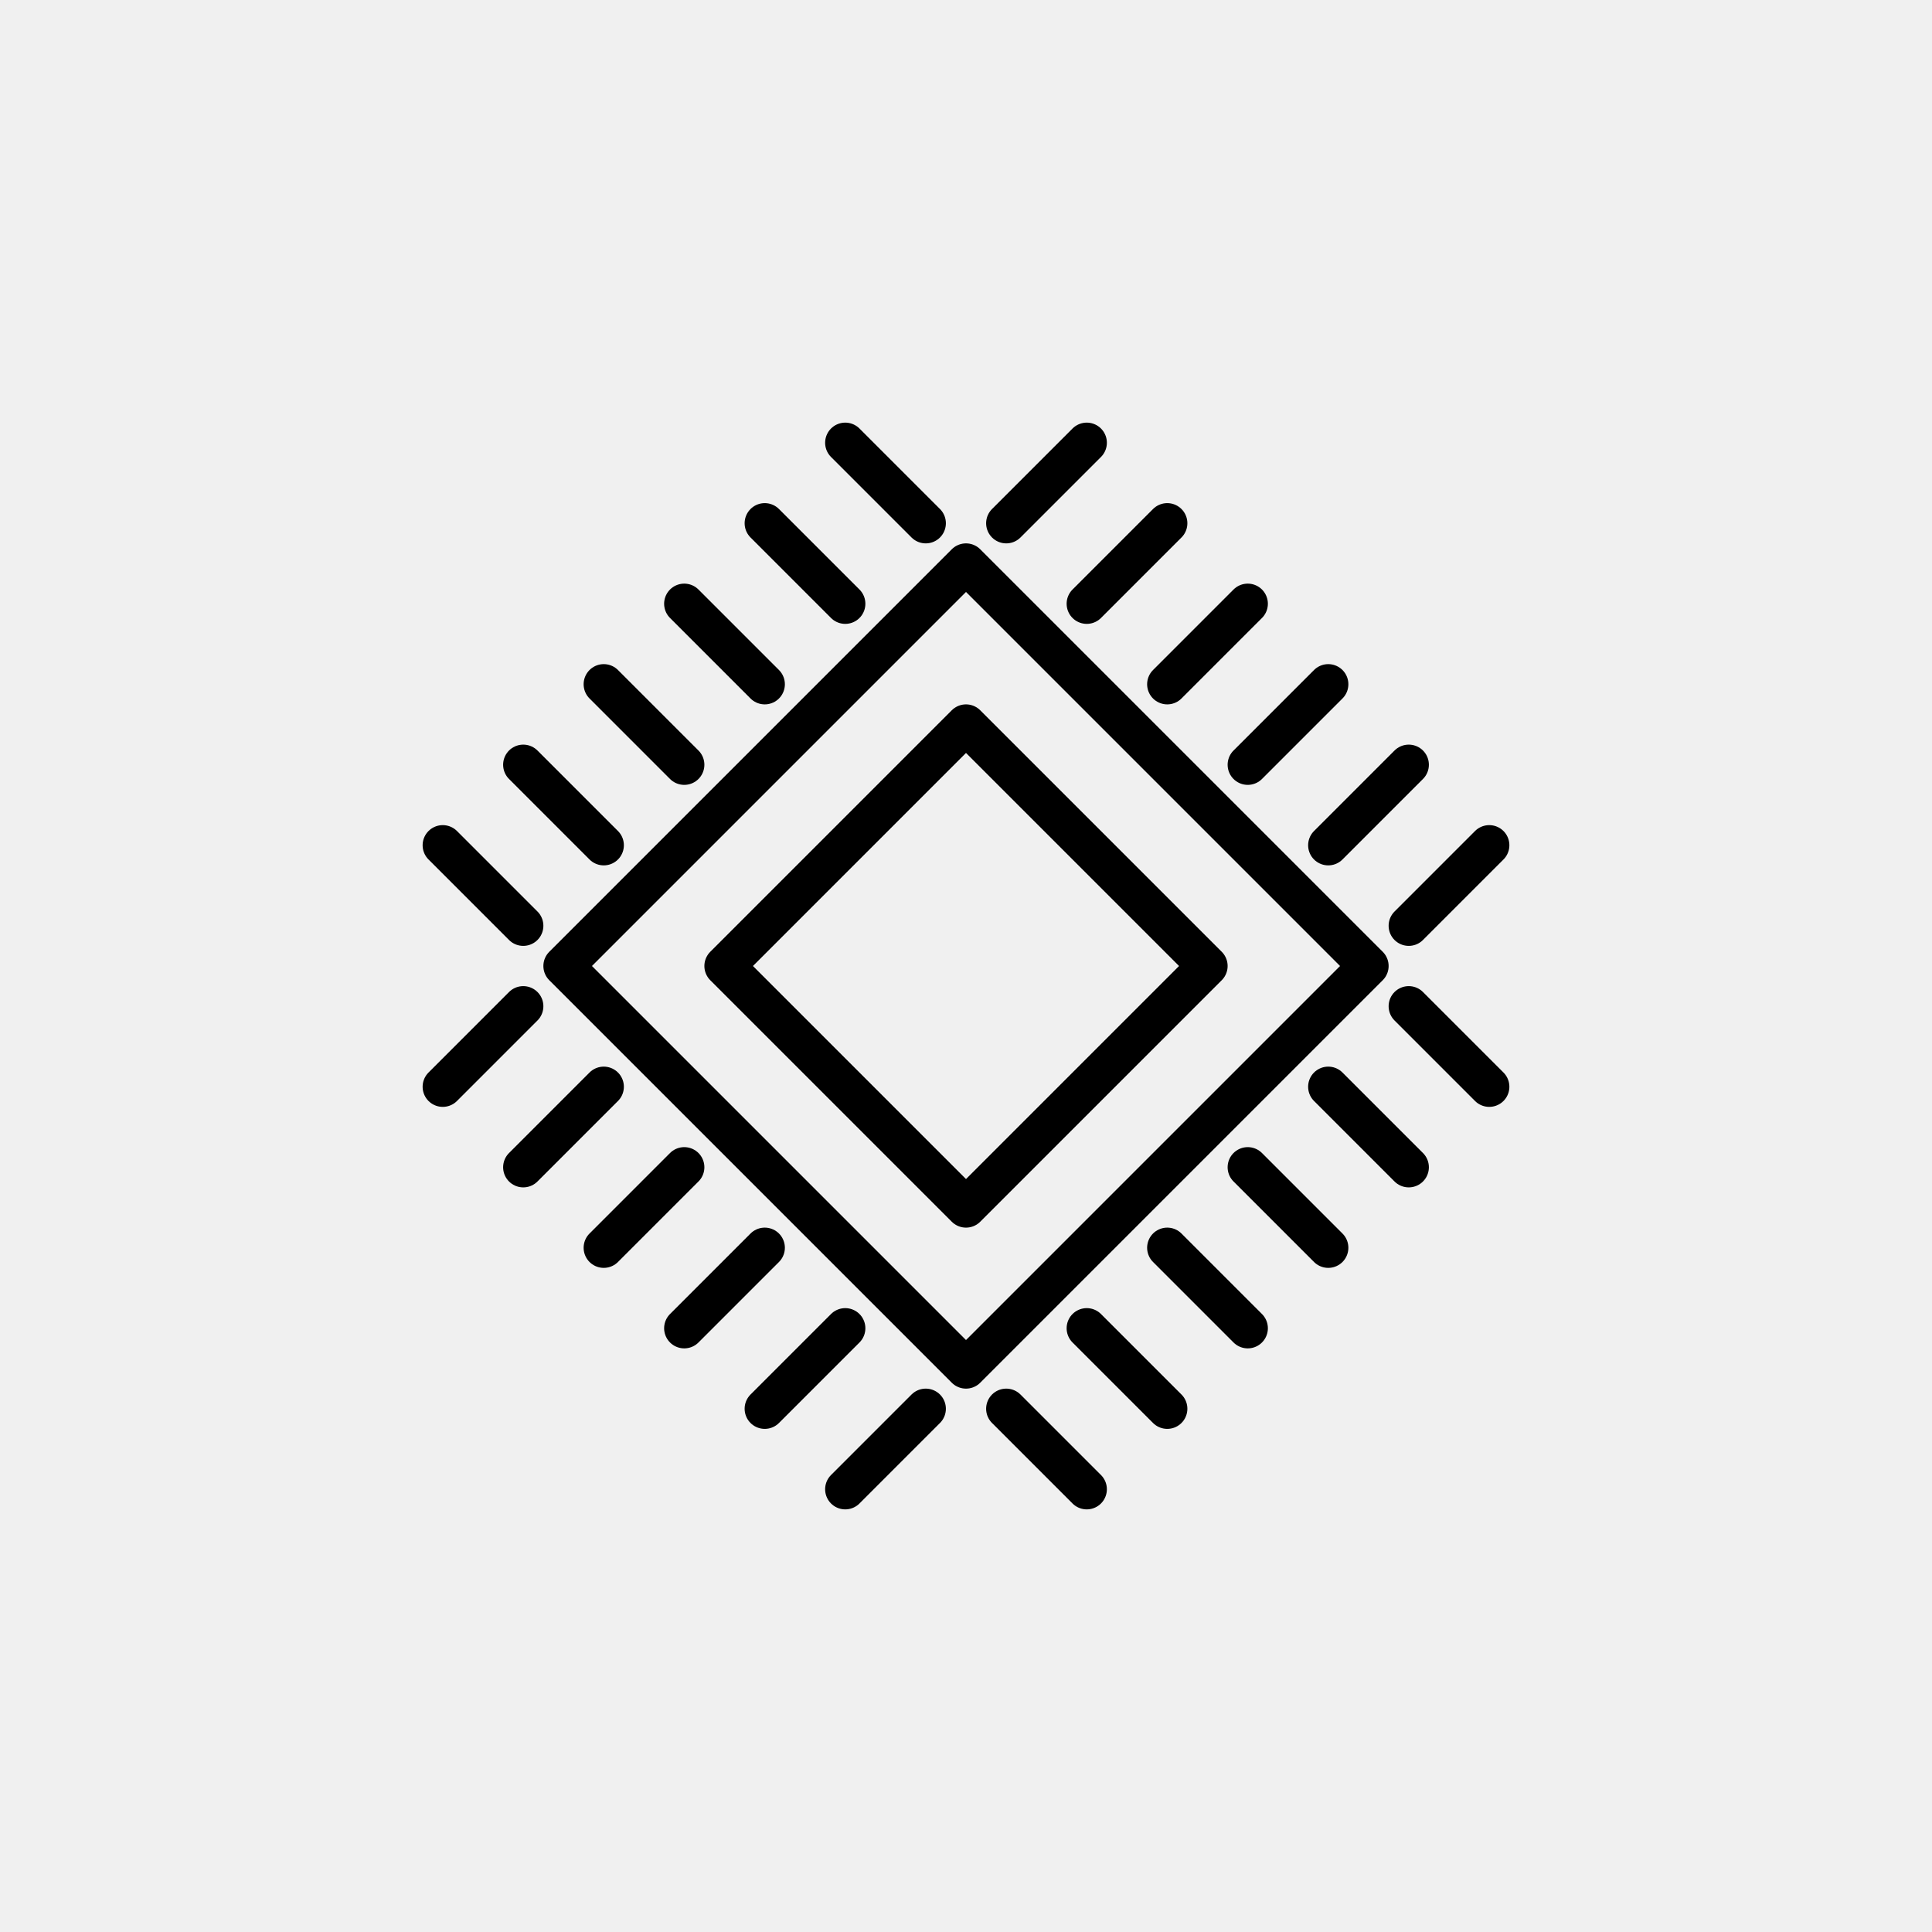
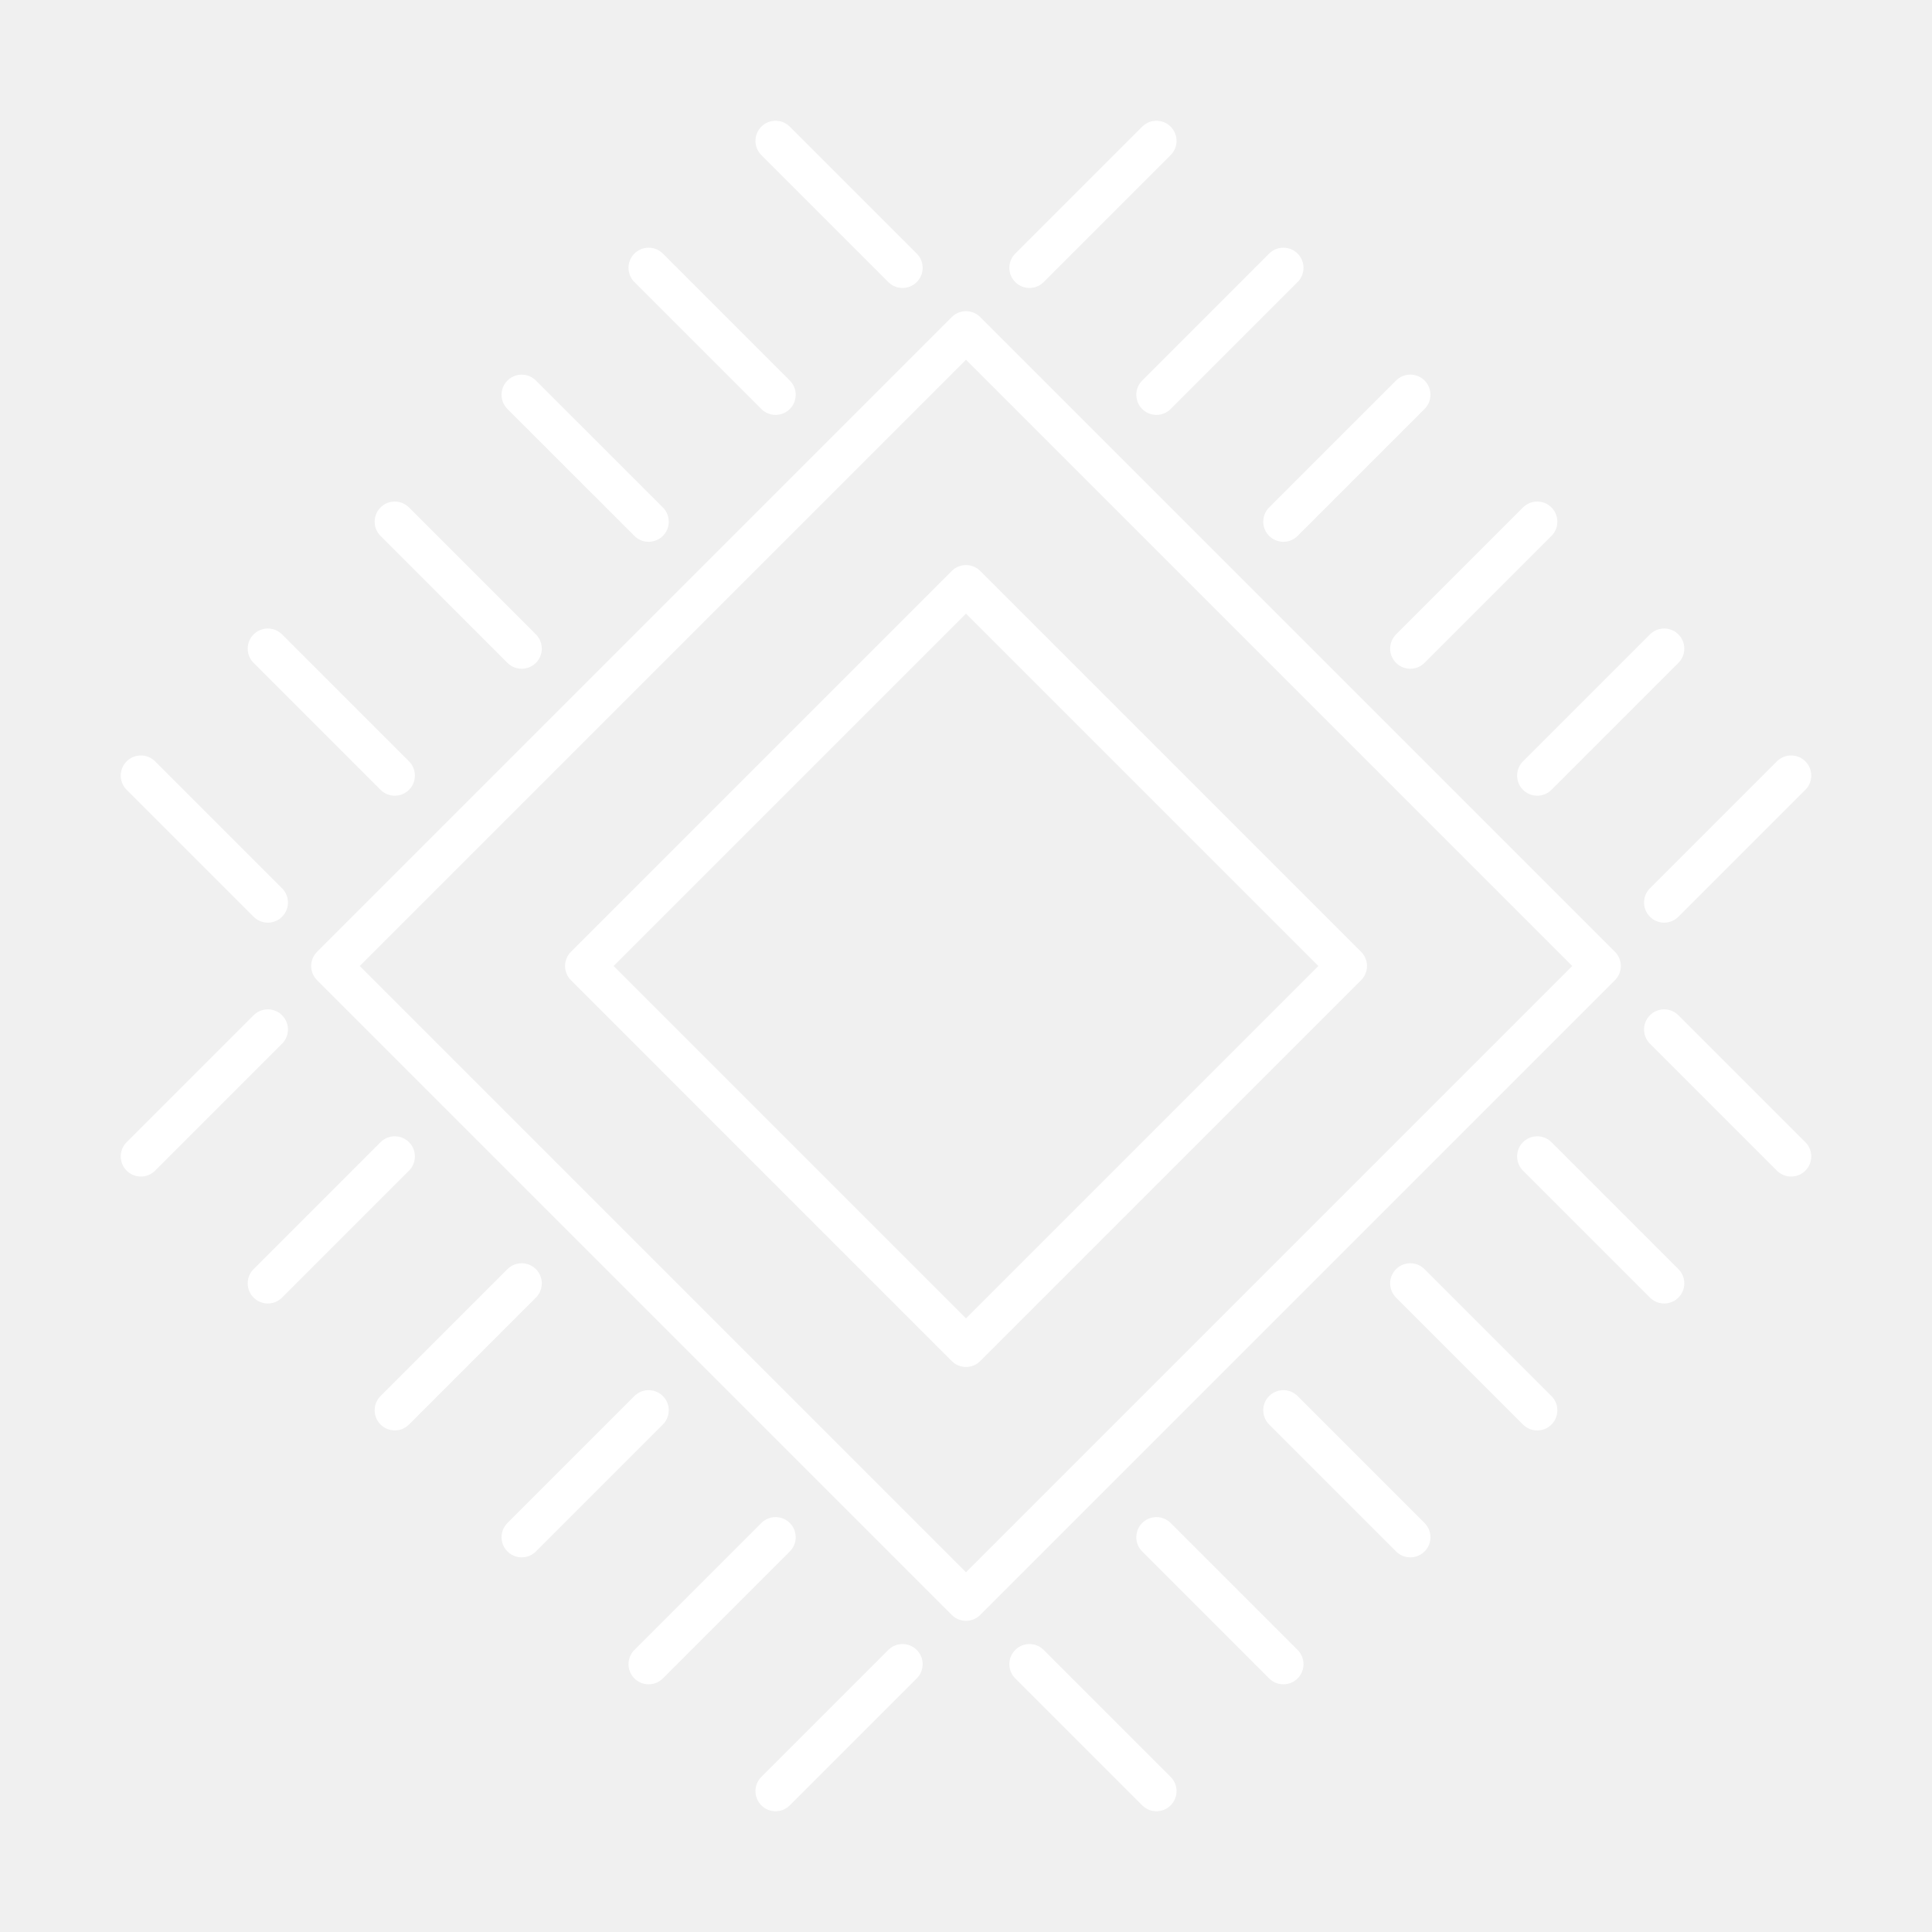
- <svg xmlns="http://www.w3.org/2000/svg" width="48.0px" height="48.0px" viewBox="0 0 48.0 48.0" version="1.1" id="SVGRoot">
-   <defs id="defs6617" />
-   <g id="layer1">
-     <path style="fill:none;stroke:#000000;stroke-width:1px;stroke-linecap:butt;stroke-linejoin:round;stroke-opacity:1" d="m 24,30 -6,-6 6,-6 6,6 z" id="path6688" />
-     <path style="fill:none;stroke:#000000;stroke-width:1px;stroke-linecap:butt;stroke-linejoin:round;stroke-opacity:1" d="M 24,14 14,24 24,34 34,24 Z" id="path6780" />
-     <path style="fill:none;stroke:#000000;stroke-width:1px;stroke-linecap:round;stroke-linejoin:miter;stroke-opacity:1" d="m 25,13 2,-2" id="path6815" />
-     <path style="fill:none;stroke:#000000;stroke-width:1px;stroke-linecap:round;stroke-linejoin:miter;stroke-opacity:1" d="m 35,23 2,-2" id="path6850" />
-     <path style="fill:none;stroke:#000000;stroke-width:1px;stroke-linecap:round;stroke-linejoin:miter;stroke-opacity:1" d="m 33,21 2,-2" id="path6885" />
-     <path style="fill:none;stroke:#000000;stroke-width:1px;stroke-linecap:round;stroke-linejoin:miter;stroke-opacity:1" d="m 27,15 2,-2" id="path6920" />
-     <path style="fill:none;stroke:#000000;stroke-width:1px;stroke-linecap:round;stroke-linejoin:miter;stroke-opacity:1" d="m 35,25 2,2" id="path6955" />
-     <path style="fill:none;stroke:#000000;stroke-width:1px;stroke-linecap:round;stroke-linejoin:miter;stroke-opacity:1" d="m 33,27 2,2" id="path6990" />
-     <path style="fill:none;stroke:#000000;stroke-width:1px;stroke-linecap:round;stroke-linejoin:miter;stroke-opacity:1" d="m 25,35 2,2" id="path7025" />
-     <path style="fill:none;stroke:#000000;stroke-width:1px;stroke-linecap:round;stroke-linejoin:miter;stroke-opacity:1" d="m 27,33 2,2" id="path7060" />
-     <path style="fill:none;stroke:#000000;stroke-width:1px;stroke-linecap:round;stroke-linejoin:round;stroke-opacity:1" d="M 23,13 21,11" id="path83" />
-     <path style="fill:none;stroke:#000000;stroke-width:1px;stroke-linecap:round;stroke-linejoin:miter;stroke-opacity:1" d="M 21,15 19,13" id="path966" />
-     <path style="fill:none;stroke:#000000;stroke-width:1px;stroke-linecap:round;stroke-linejoin:miter;stroke-opacity:1" d="m 23,35 -2,2" id="path1132" />
-     <path style="fill:none;stroke:#000000;stroke-width:1px;stroke-linecap:round;stroke-linejoin:miter;stroke-opacity:1" d="m 21,33 -2,2" id="path1280" />
-     <path style="fill:none;stroke:#000000;stroke-width:1px;stroke-linecap:round;stroke-linejoin:miter;stroke-opacity:1" d="m 13,25 -2,2" id="path1315" />
-     <path style="fill:none;stroke:#000000;stroke-width:1px;stroke-linecap:round;stroke-linejoin:miter;stroke-opacity:1" d="m 15,27 -2,2" id="path1350" />
-     <path style="fill:none;stroke:#000000;stroke-width:1px;stroke-linecap:round;stroke-linejoin:miter;stroke-opacity:1" d="M 13,23 11,21" id="path1385" />
-     <path style="fill:none;stroke:#000000;stroke-width:1px;stroke-linecap:butt;stroke-linejoin:miter;stroke-opacity:1" d="m 14,21 v 0" id="path1420" />
-     <path style="fill:none;stroke:#000000;stroke-width:1px;stroke-linecap:round;stroke-linejoin:miter;stroke-opacity:1" d="M 15,21 13,19" id="path1422" />
-     <path style="fill:none;stroke:#000000;stroke-width:1px;stroke-linecap:round;stroke-linejoin:miter;stroke-opacity:1" d="M 19,17 17,15" id="path1457" />
-     <path style="fill:none;stroke:#000000;stroke-width:1px;stroke-linecap:round;stroke-linejoin:miter;stroke-opacity:1" d="M 17,19 15,17" id="path1492" />
-     <path style="fill:none;stroke:#000000;stroke-width:1px;stroke-linecap:round;stroke-linejoin:miter;stroke-opacity:1" d="m 29,17 2,-2" id="path1527" />
-     <path style="fill:none;stroke:#000000;stroke-width:1px;stroke-linecap:round;stroke-linejoin:miter;stroke-opacity:1" d="m 31,19 2,-2 v 0" id="path1562" />
-     <path style="fill:none;stroke:#000000;stroke-width:1px;stroke-linecap:round;stroke-linejoin:miter;stroke-opacity:1" d="m 29,31 2,2 v 0 0" id="path1597" />
-     <path style="fill:none;stroke:#000000;stroke-width:1px;stroke-linecap:round;stroke-linejoin:miter;stroke-opacity:1" d="m 31,29 2,2" id="path1632" />
-     <path style="fill:none;stroke:#000000;stroke-width:1px;stroke-linecap:round;stroke-linejoin:miter;stroke-opacity:1" d="m 19,31 -2,2" id="path1667" />
-     <path style="fill:none;stroke:#000000;stroke-width:1px;stroke-linecap:round;stroke-linejoin:miter;stroke-opacity:1" d="m 17,29 -2,2" id="path1702" />
-   </g>
+ <svg xmlns="http://www.w3.org/2000/svg" viewBox="0 0 48 48">
+   <defs>
+     <style>.a{fill:none;stroke:#fff;stroke-linecap:round;stroke-linejoin:round;}</style>
+   </defs>
+   <path class="a" d="M24,33.462,14.539,24,24,14.539,33.462,24Z" />
+   <path class="a" d="M24,8.231,8.231,24,24,39.769,39.769,24Z" />
+   <path class="a" d="M25.577,6.654,28.731,3.5" />
+   <path class="a" d="M41.346,22.423,44.5,19.269" />
+   <path class="a" d="M38.192,19.269l3.154-3.154" />
+   <path class="a" d="M28.731,9.808l3.154-3.154" />
+   <path class="a" d="M41.346,25.577,44.5,28.731" />
+   <path class="a" d="M38.192,28.731l3.154,3.154" />
+   <path class="a" d="M25.577,41.346,28.731,44.5" />
+   <path class="a" d="M28.731,38.192l3.154,3.154" />
+   <path class="a" d="M22.423,6.654,19.269,3.5" />
+   <path class="a" d="M19.269,9.808,16.115,6.654" />
+   <path class="a" d="M22.423,41.346,19.269,44.5" />
+   <path class="a" d="M19.269,38.192l-3.154,3.154" />
+   <path class="a" d="M6.654,25.577,3.5,28.731" />
+   <path class="a" d="M9.808,28.731,6.654,31.885" />
+   <path class="a" d="M6.654,22.423,3.5,19.269" />
+   <path class="a" d="M9.808,19.269,6.654,16.115" />
+   <path class="a" d="M16.115,12.961,12.961,9.808" />
+   <path class="a" d="M12.961,16.115,9.808,12.961" />
+   <path class="a" d="M31.885,12.961l3.154-3.154" />
+   <path class="a" d="M35.038,16.115l3.154-3.154h0" />
+   <path class="a" d="M31.885,35.038l3.154,3.154h0" />
+   <path class="a" d="M35.038,31.885l3.154,3.154" />
+   <path class="a" d="M16.115,35.038l-3.154,3.154" />
+   <path class="a" d="M12.961,31.885,9.808,35.038" />
</svg>
